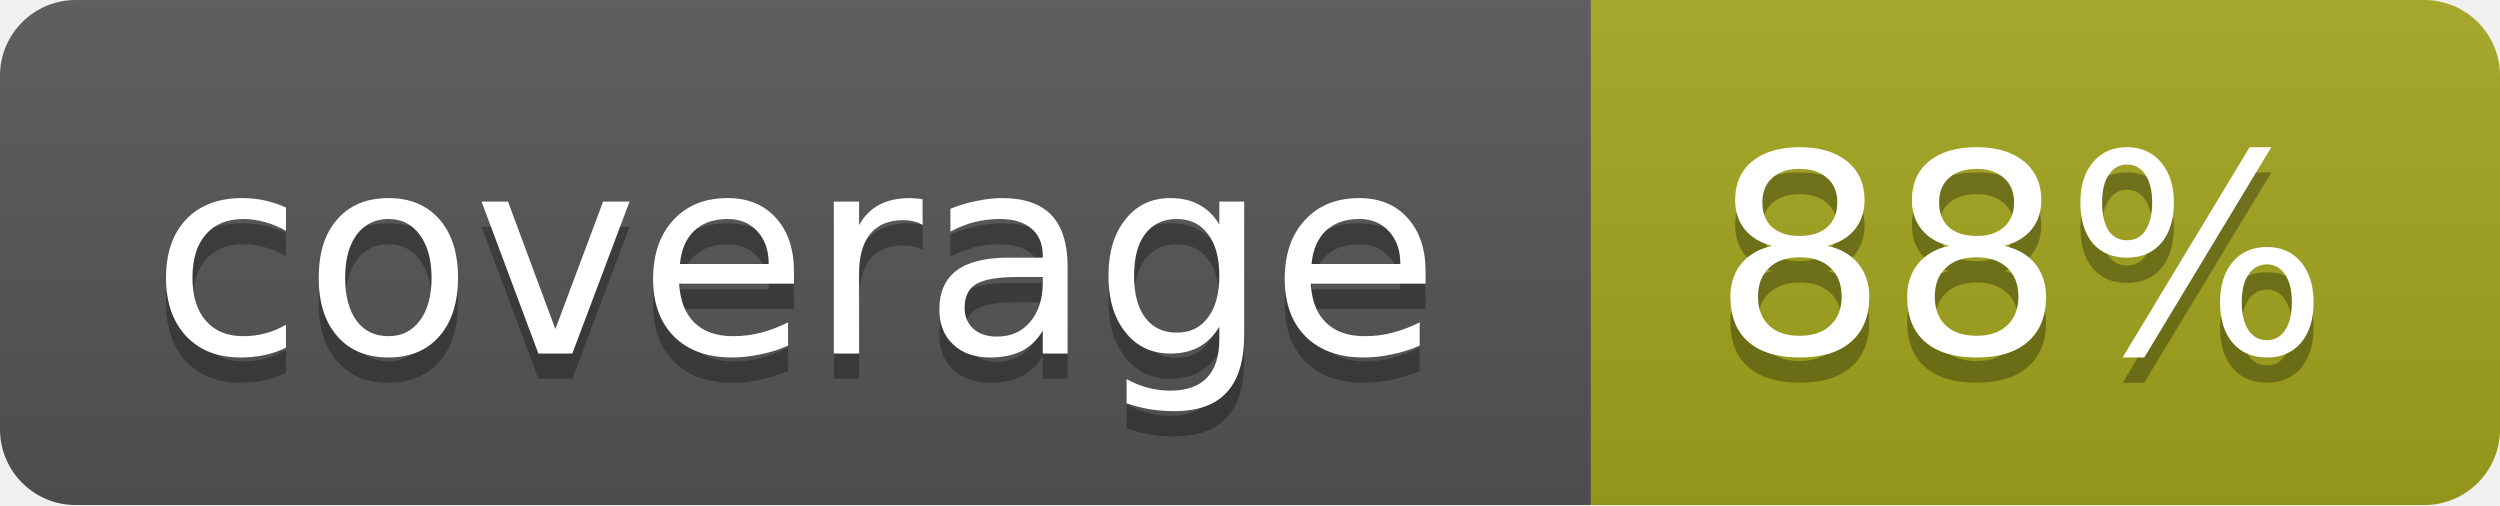
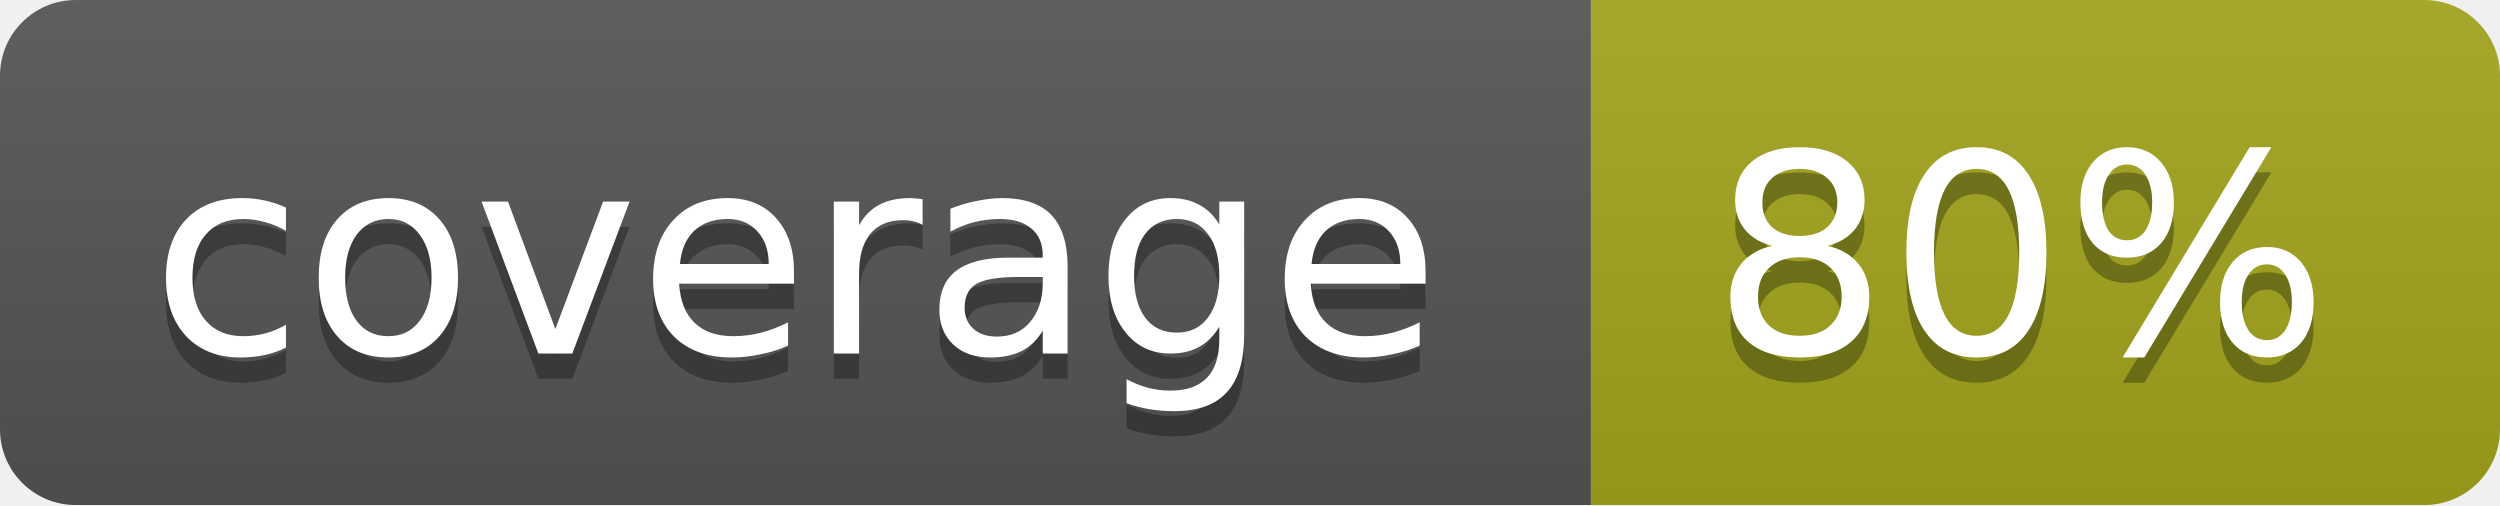
<svg xmlns="http://www.w3.org/2000/svg" width="99" height="20">
  <linearGradient id="b" x2="0" y2="100%">
    <stop offset="0" stop-color="#bbb" stop-opacity=".1" />
    <stop offset="1" stop-opacity=".1" />
  </linearGradient>
  <mask id="a">
    <rect width="99" height="20" rx="3" fill="#fff" />
  </mask>
  <g mask="url(#a)">
    <path fill="#555" d="M0 0h63v20H0z" />
    <path fill="#a4a61d" d="M63 0h36v20H63z" />
    <path fill="url(#b)" d="M0 0h99v20H0z" />
  </g>
  <g fill="#fff" text-anchor="middle" font-family="DejaVu Sans,Verdana,Geneva,sans-serif" font-size="11">
    <text x="31.5" y="15" fill="#010101" fill-opacity=".3">coverage</text>
    <text x="31.5" y="14">coverage</text>
-     <text x="80" y="15" fill="#010101" fill-opacity=".3">88%</text>
-     <text x="80" y="14">88%</text>
+     <text x="80" y="15" fill="#010101" fill-opacity=".3">80%</text>
+     <text x="80" y="14">80%</text>
  </g>
</svg>
